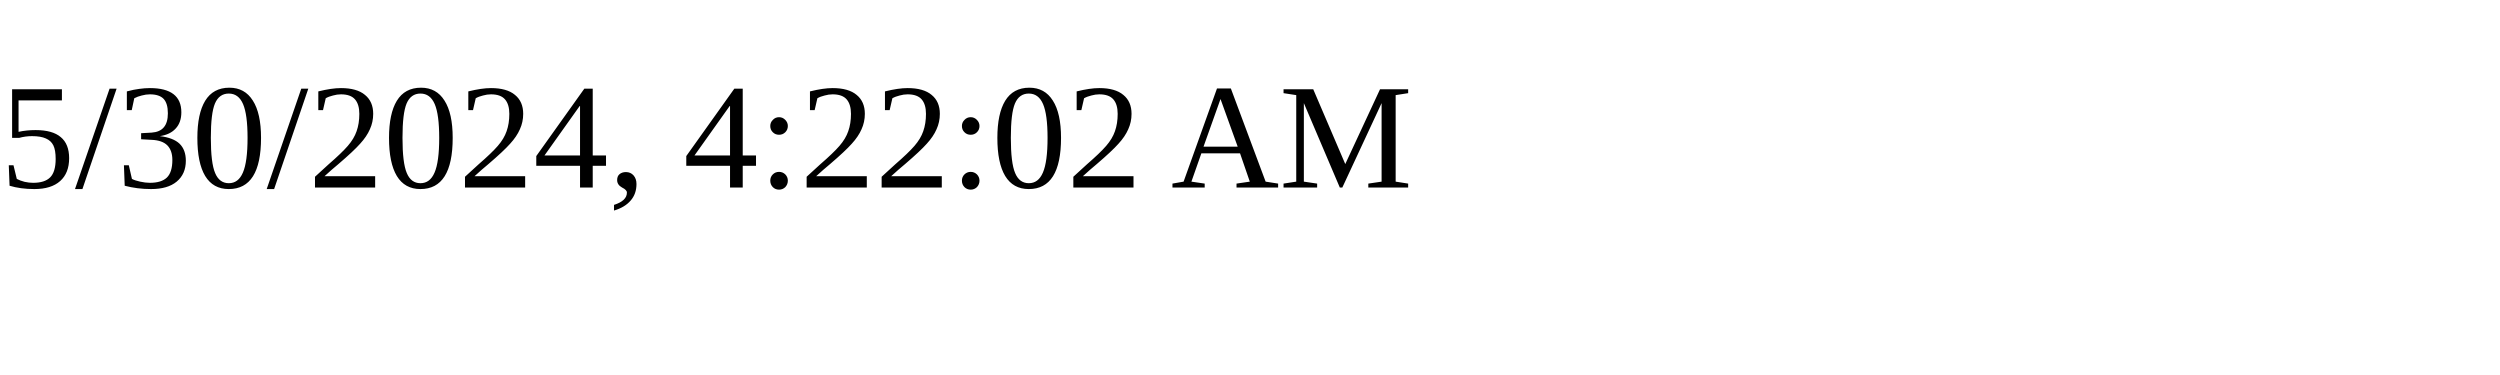
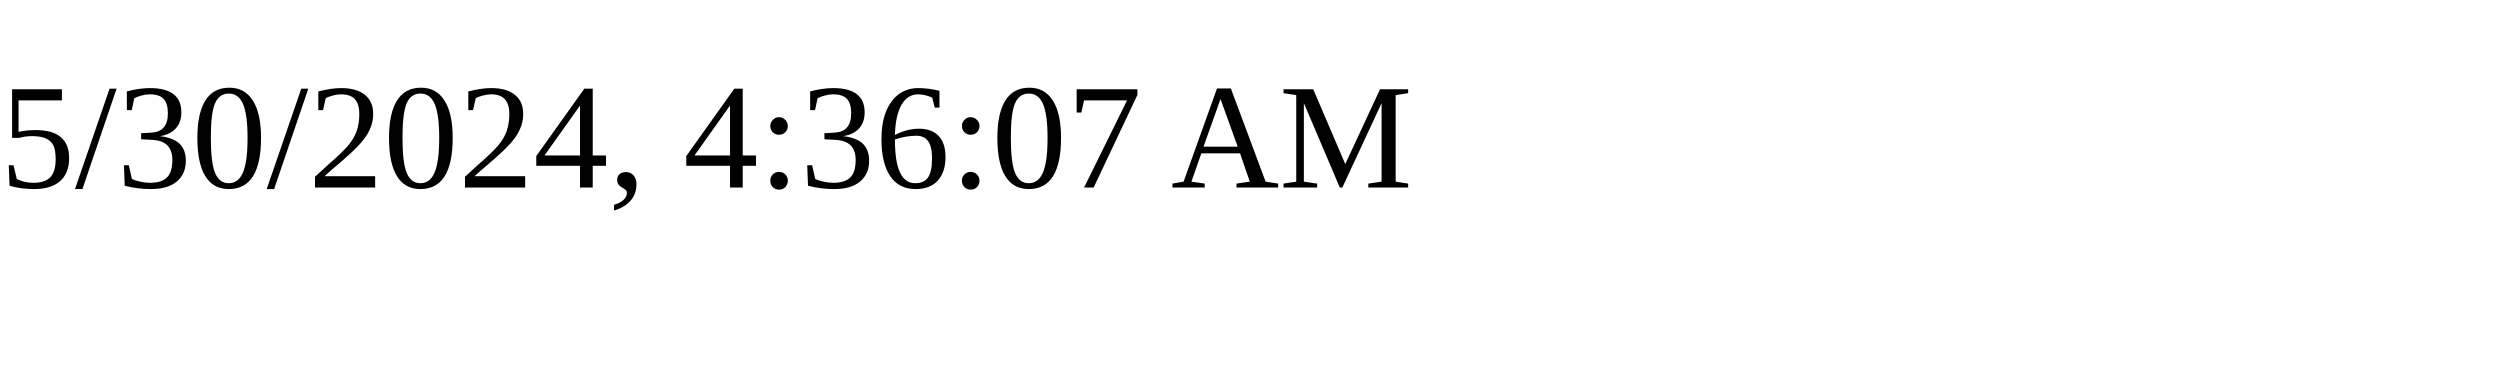
<svg xmlns="http://www.w3.org/2000/svg" height="30" width="200">
-   <text x="0" y="15">5/30/2024, 4:22:02 AM</text>
+   <text x="0" y="15">5/30/2024, 4:36:07 AM</text>
</svg>
